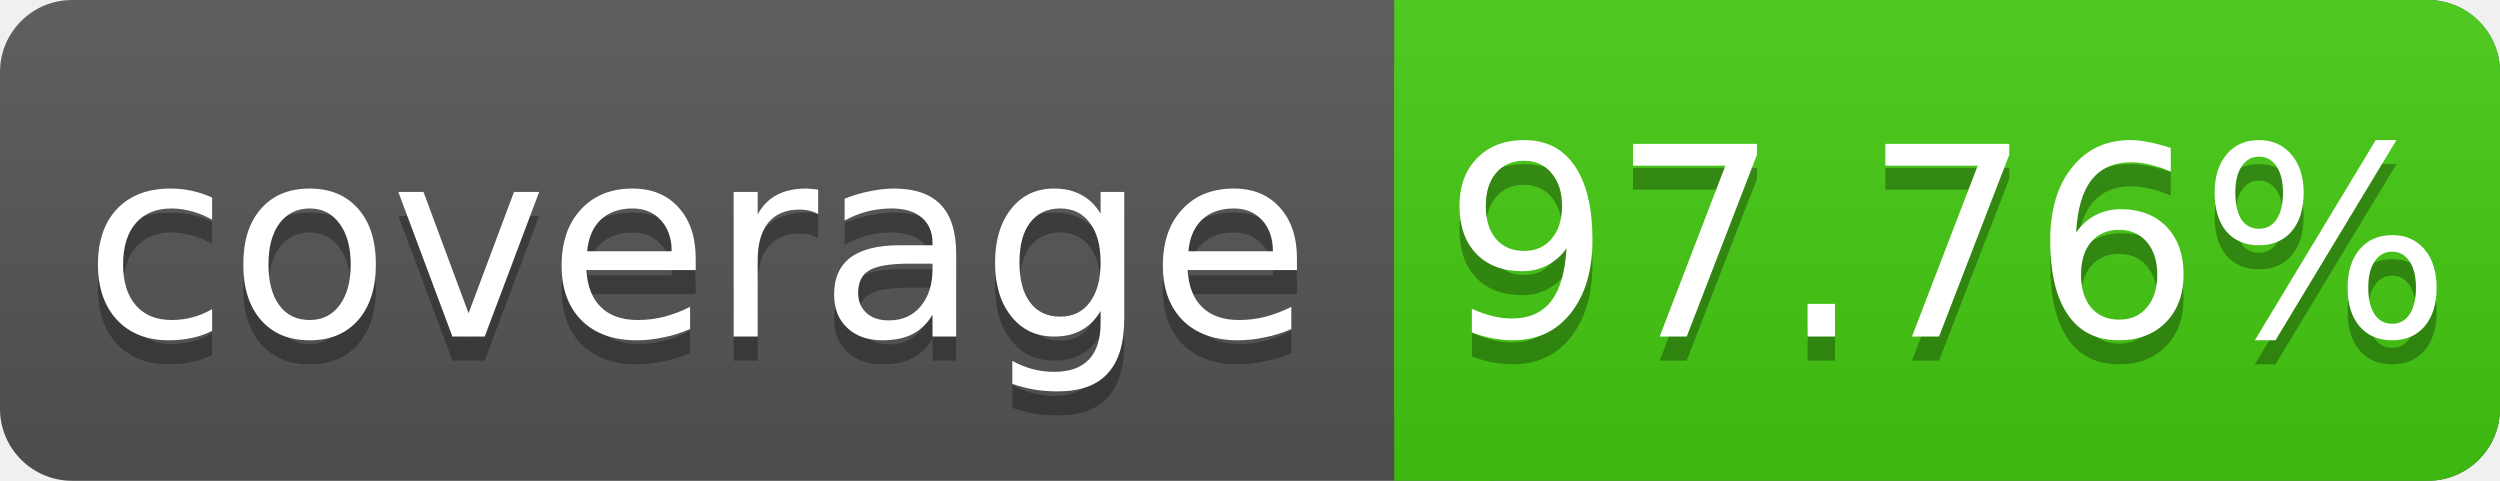
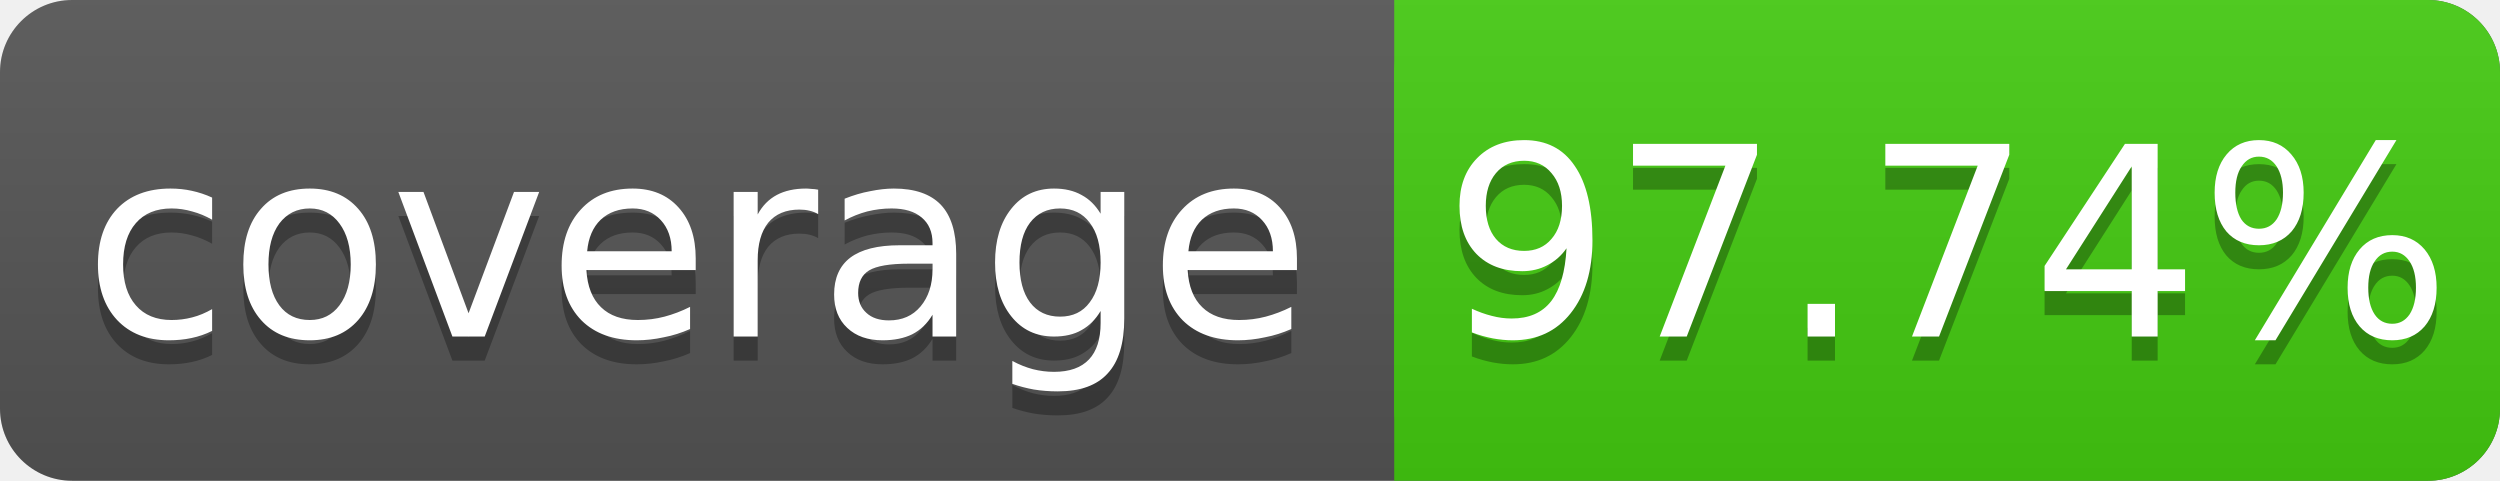
<svg xmlns="http://www.w3.org/2000/svg" width="104" height="20">
  <linearGradient id="s" x2="0" y2="100%">
    <stop offset="0" stop-color="#bbb" stop-opacity=".1" />
    <stop offset="1" stop-opacity=".1" />
  </linearGradient>
  <rect rx="3" width="104" height="20" fill="#555" />
  <rect rx="3" x="58" width="46" height="20" fill="#4c1" />
  <rect x="58" width="4" height="20" fill="#4c1" />
  <rect rx="3" width="104" height="20" fill="url(#s)" />
  <g fill="#fff" text-anchor="middle" font-family="DejaVu Sans,Verdana,Geneva,sans-serif" font-size="11">
    <text x="29" y="15" fill="#010101" fill-opacity=".3">coverage</text>
    <text x="29" y="14">coverage</text>
-     <text x="81" y="15" fill="#010101" fill-opacity=".3">97.76%</text>
-     <text x="81" y="14">97.76%</text>
+     <text x="81" y="15" fill="#010101" fill-opacity=".3">97.74%</text>
+     <text x="81" y="14">97.74%</text>
  </g>
</svg>
